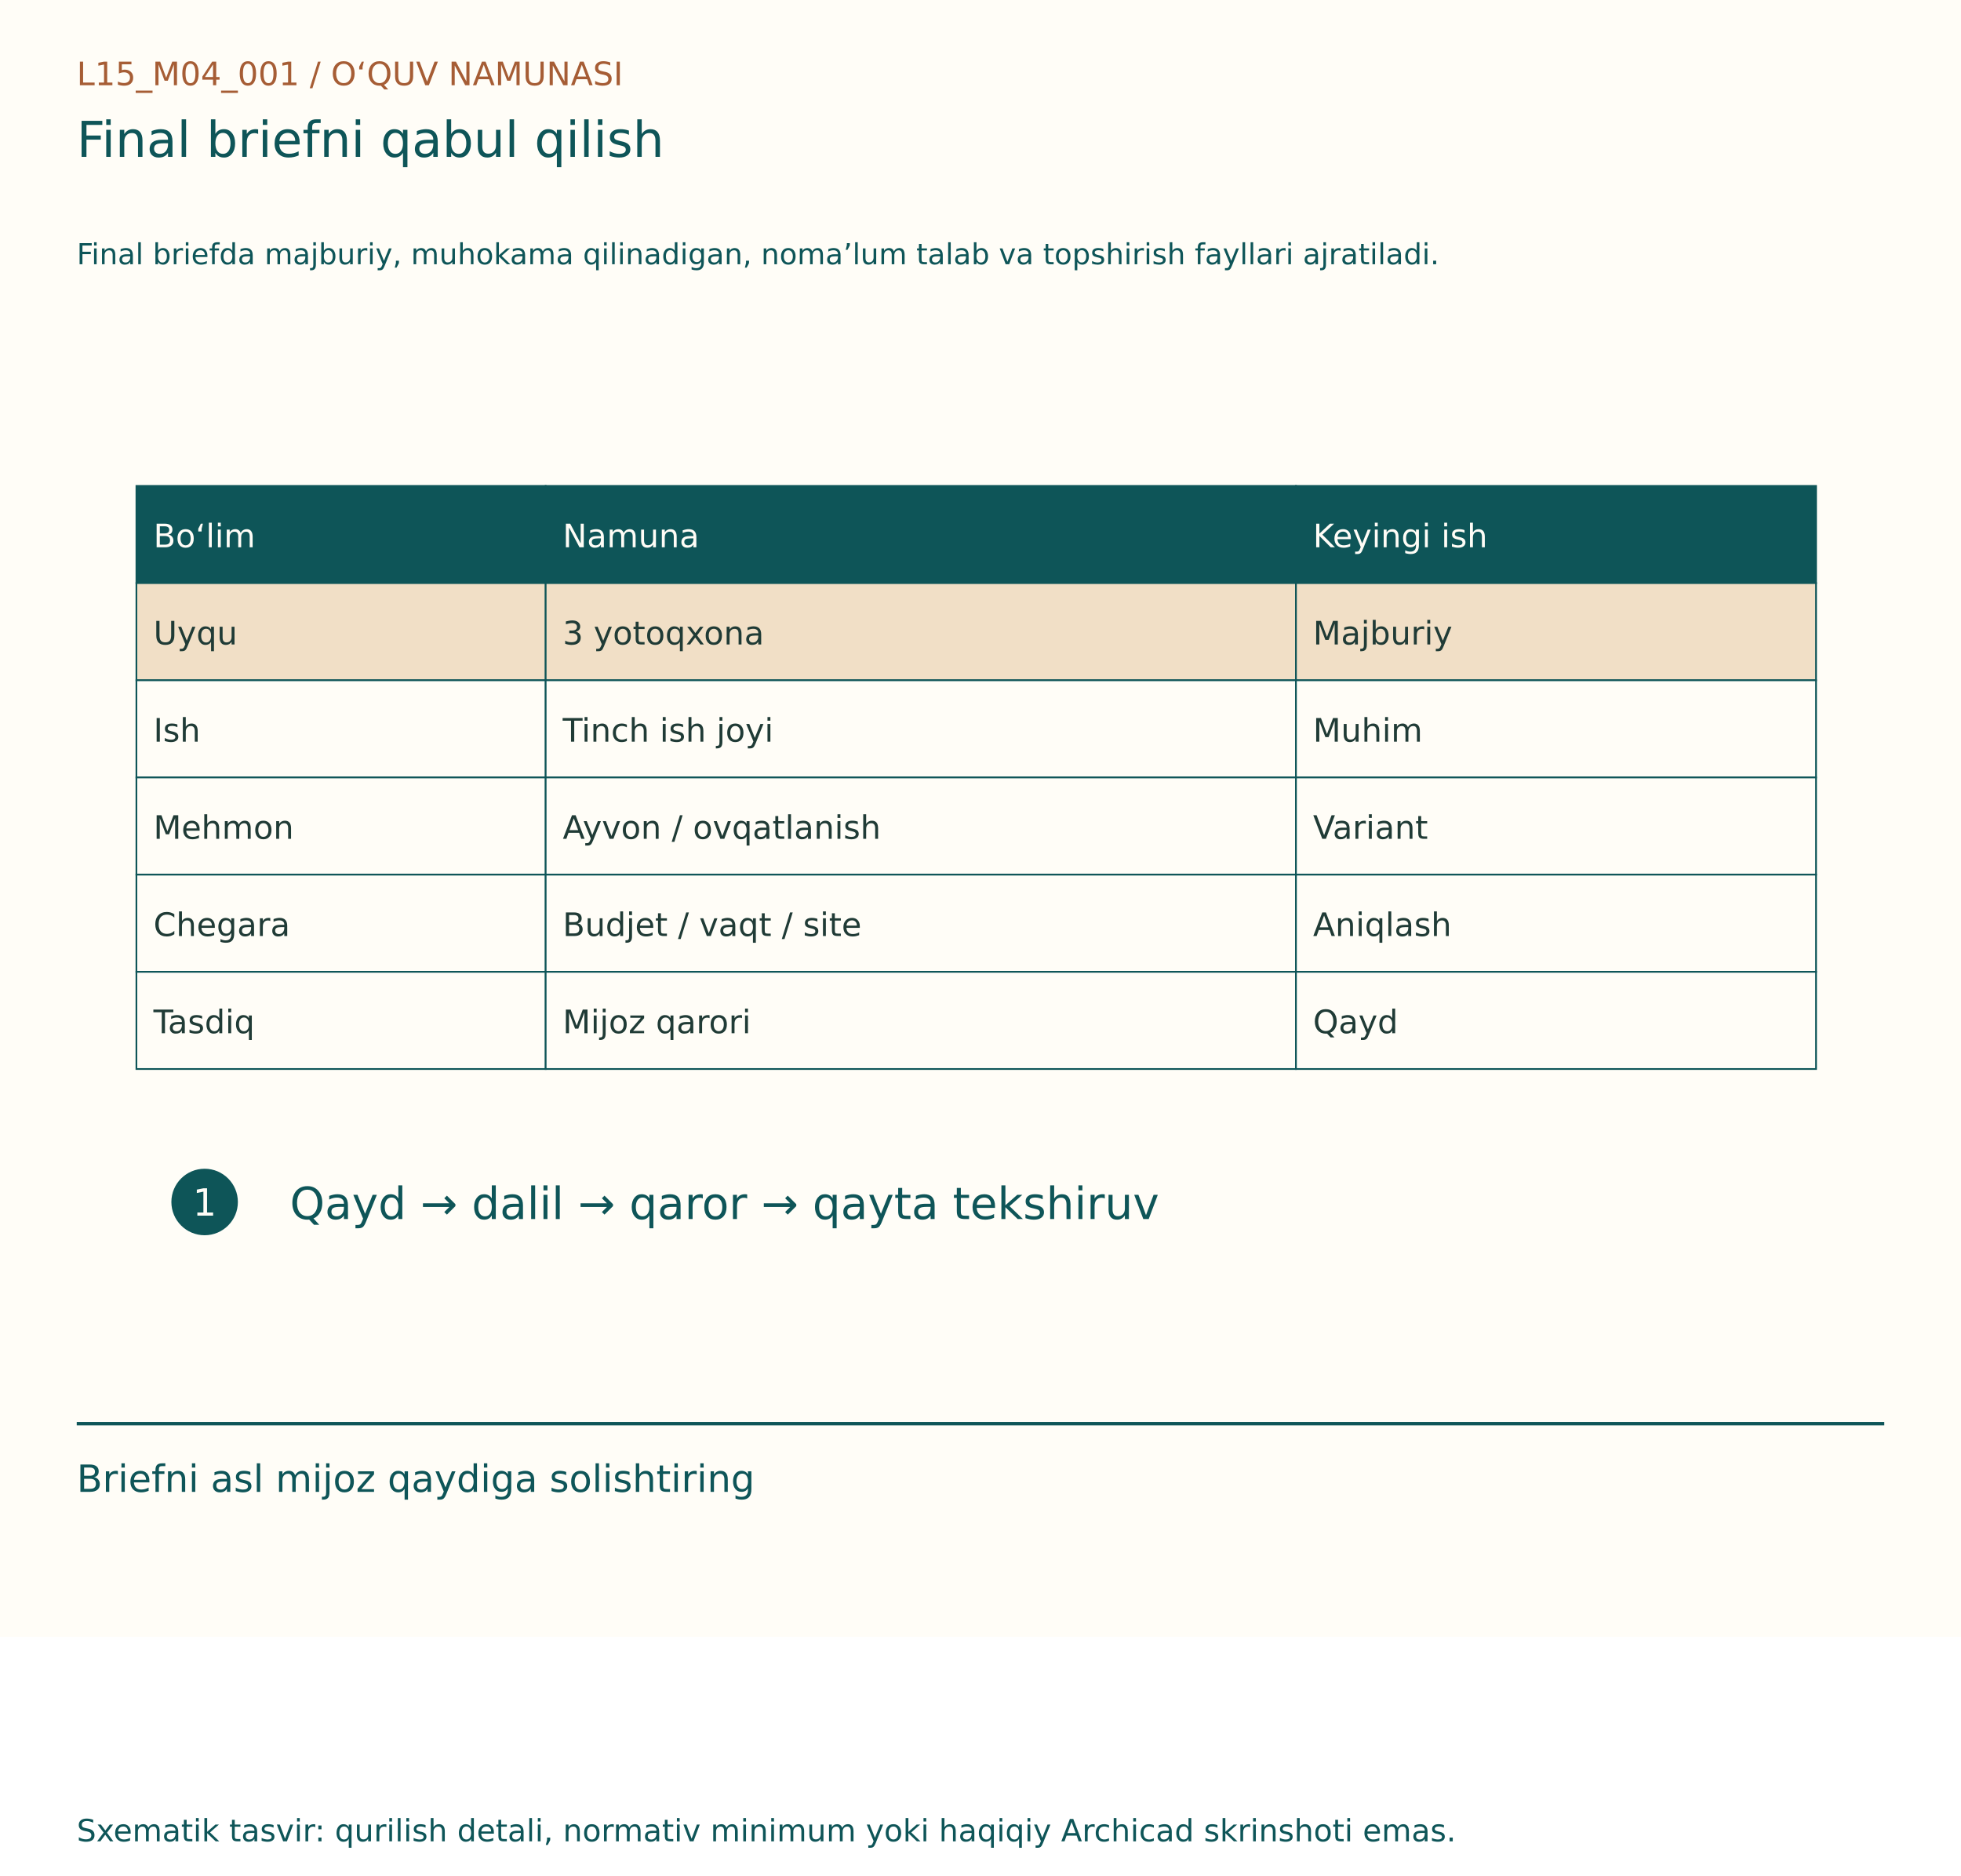
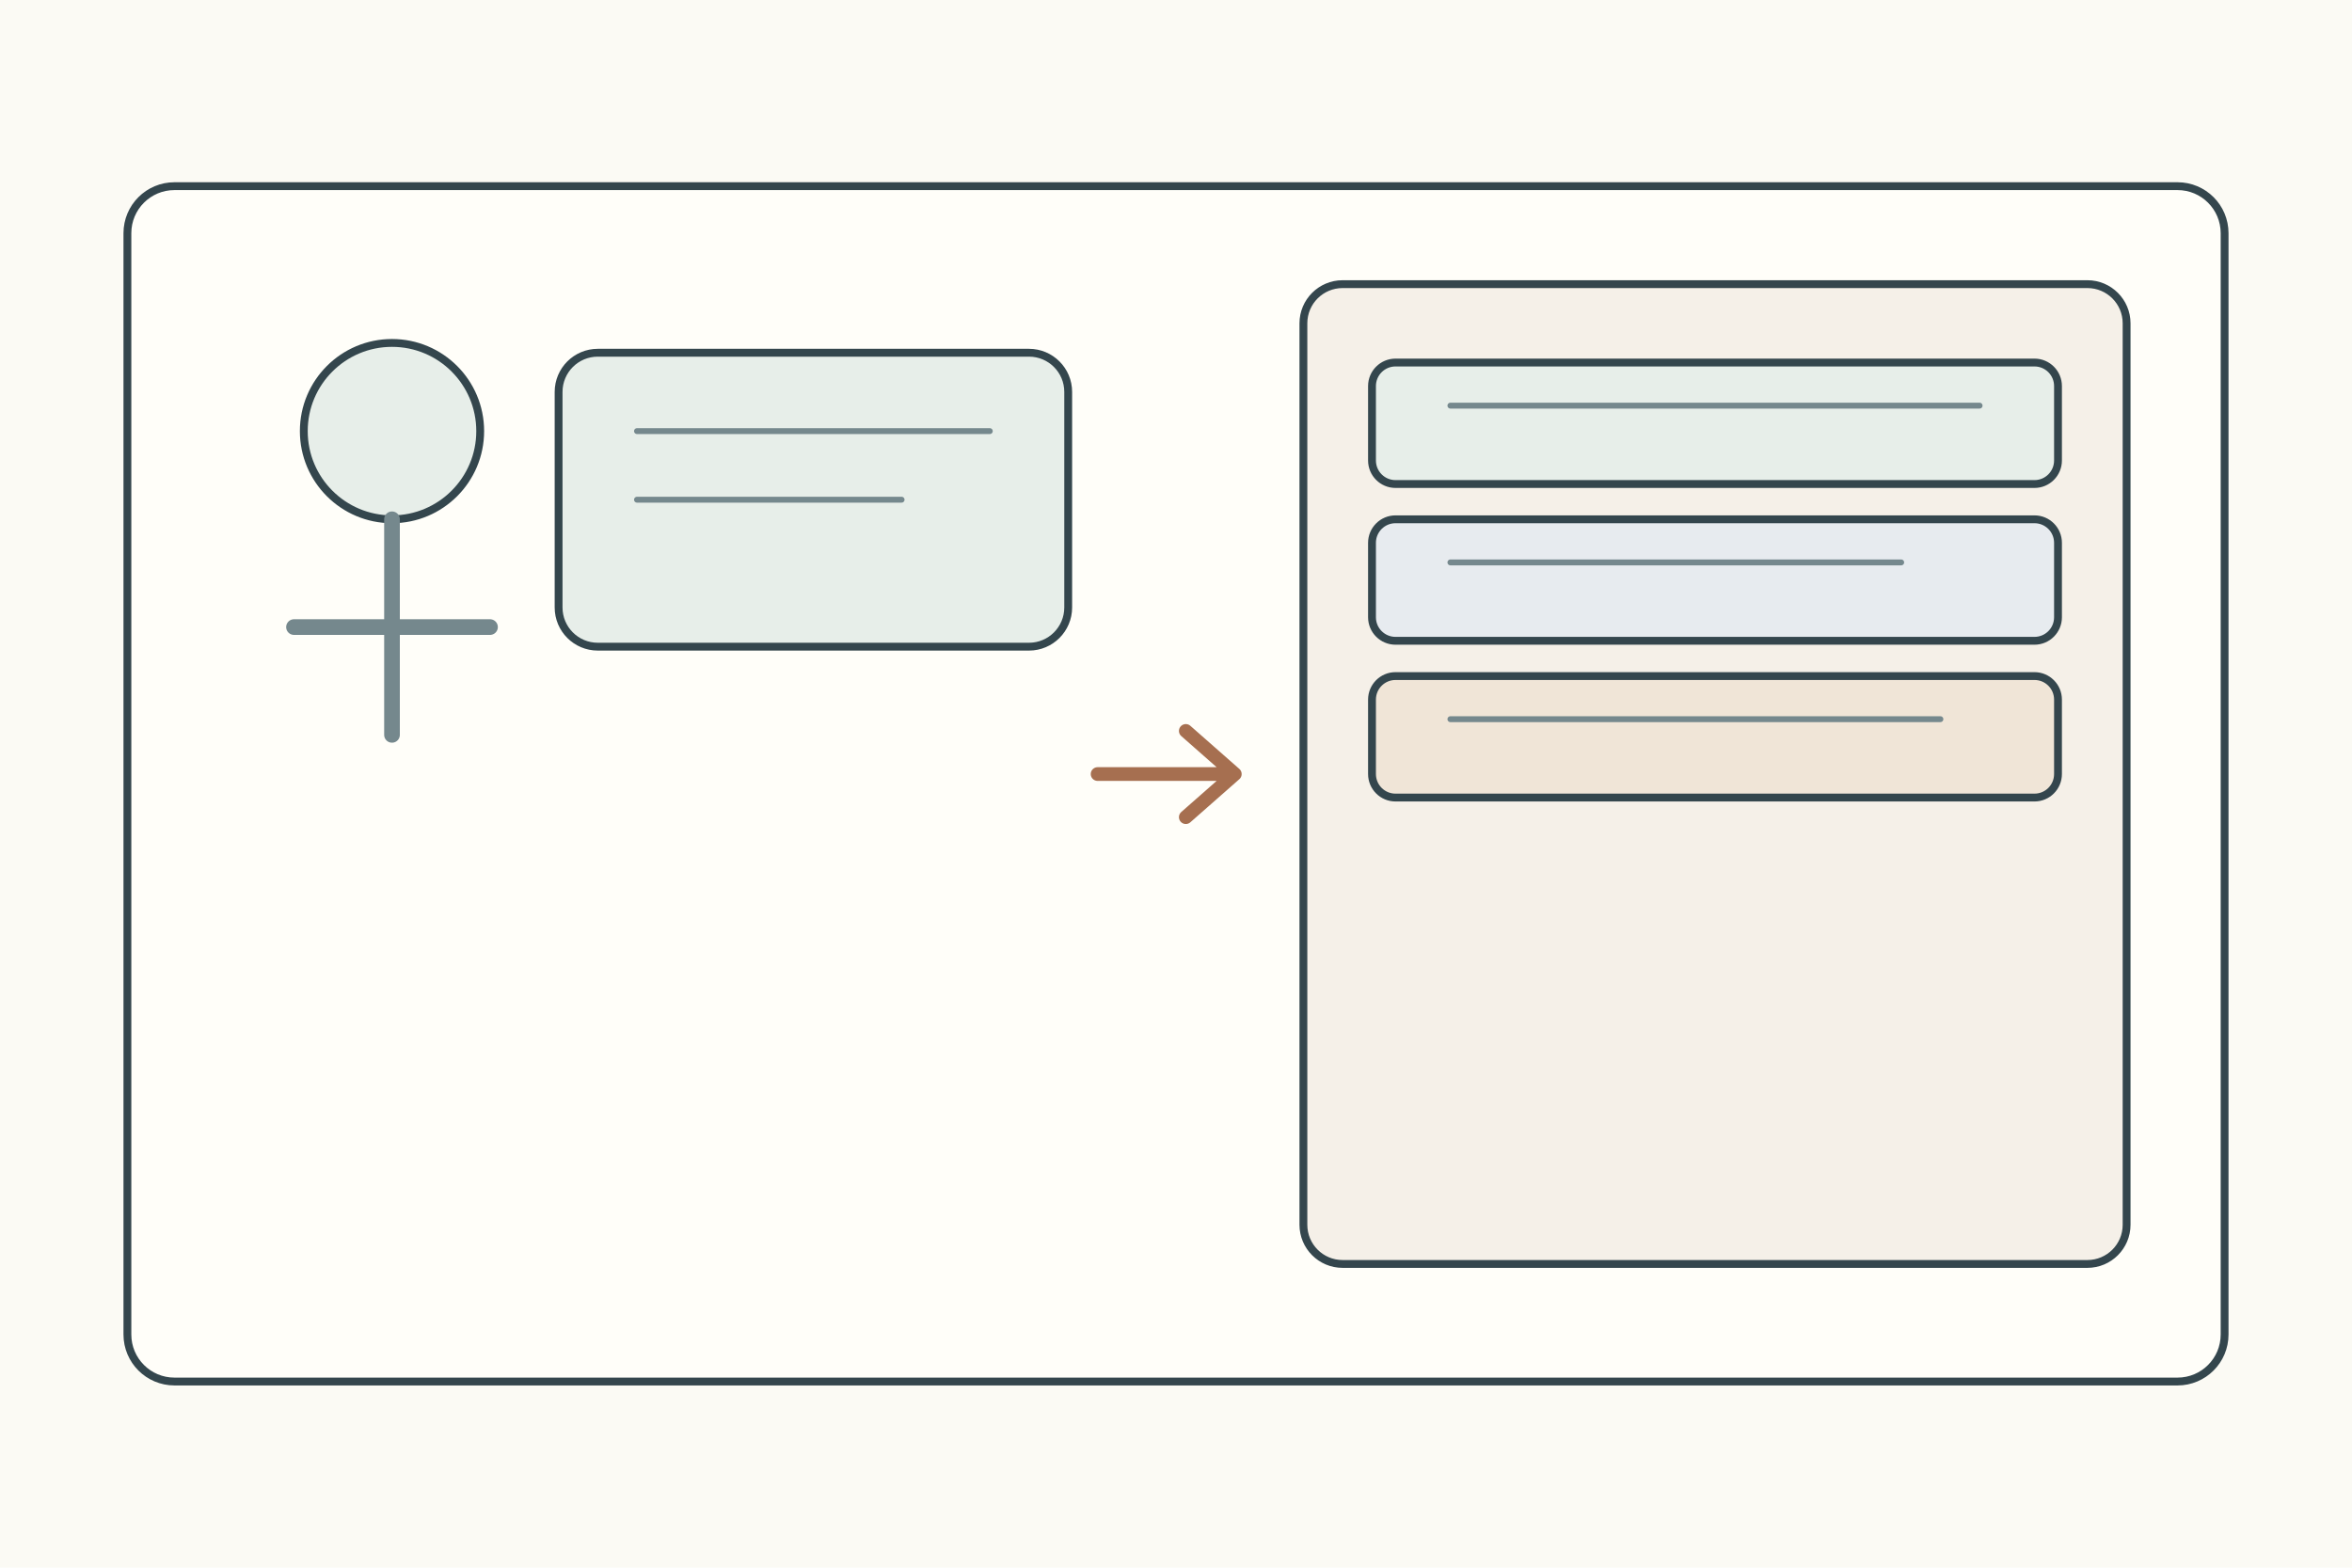
- <svg xmlns="http://www.w3.org/2000/svg" width="1150" height="1100" viewBox="0 0 1150 1100">
-   <rect width="1150" height="960" fill="#FFFDF7" />
-   <g font-family="DejaVu Sans, Segoe UI, sans-serif">
-     <text x="45" y="50" font-size="19" fill="#A65D35">L15_M04_001  /  O‘QUV NAMUNASI</text>
-     <text x="45" y="92" font-size="29" fill="#0E5558">Final briefni qabul qilish</text>
-     <text x="45" y="155" font-size="17" fill="#0E5558">Final briefda majburiy, muhokama qilinadigan, noma’lum talab va topshirish fayllari ajratiladi.</text>
-     <g transform="translate(0,80)">
-       <rect x="80" y="205" width="240" height="57" fill="#0E5558" stroke="#0E5558" stroke-width="1" />
-       <text x="90" y="241" font-size="19" fill="#FFFDF7">Bo‘lim</text>
-       <rect x="320" y="205" width="440" height="57" fill="#0E5558" stroke="#0E5558" stroke-width="1" />
-       <text x="330" y="241" font-size="19" fill="#FFFDF7">Namuna</text>
-       <rect x="760" y="205" width="305" height="57" fill="#0E5558" stroke="#0E5558" stroke-width="1" />
-       <text x="770" y="241" font-size="19" fill="#FFFDF7">Keyingi ish</text>
-       <rect x="80" y="262" width="240" height="57" fill="#F1DFC6" stroke="#0E5558" stroke-width="1" />
-       <text x="90" y="298" font-size="19" fill="#203B36">Uyqu</text>
-       <rect x="320" y="262" width="440" height="57" fill="#F1DFC6" stroke="#0E5558" stroke-width="1" />
-       <text x="330" y="298" font-size="19" fill="#203B36">3 yotoqxona</text>
-       <rect x="760" y="262" width="305" height="57" fill="#F1DFC6" stroke="#0E5558" stroke-width="1" />
-       <text x="770" y="298" font-size="19" fill="#203B36">Majburiy</text>
-       <rect x="80" y="319" width="240" height="57" fill="#FFFDF7" stroke="#0E5558" stroke-width="1" />
-       <text x="90" y="355" font-size="19" fill="#203B36">Ish</text>
-       <rect x="320" y="319" width="440" height="57" fill="#FFFDF7" stroke="#0E5558" stroke-width="1" />
-       <text x="330" y="355" font-size="19" fill="#203B36">Tinch ish joyi</text>
-       <rect x="760" y="319" width="305" height="57" fill="#FFFDF7" stroke="#0E5558" stroke-width="1" />
-       <text x="770" y="355" font-size="19" fill="#203B36">Muhim</text>
-       <rect x="80" y="376" width="240" height="57" fill="#FFFDF7" stroke="#0E5558" stroke-width="1" />
-       <text x="90" y="412" font-size="19" fill="#203B36">Mehmon</text>
-       <rect x="320" y="376" width="440" height="57" fill="#FFFDF7" stroke="#0E5558" stroke-width="1" />
-       <text x="330" y="412" font-size="19" fill="#203B36">Ayvon / ovqatlanish</text>
-       <rect x="760" y="376" width="305" height="57" fill="#FFFDF7" stroke="#0E5558" stroke-width="1" />
-       <text x="770" y="412" font-size="19" fill="#203B36">Variant</text>
-       <rect x="80" y="433" width="240" height="57" fill="#FFFDF7" stroke="#0E5558" stroke-width="1" />
-       <text x="90" y="469" font-size="19" fill="#203B36">Chegara</text>
-       <rect x="320" y="433" width="440" height="57" fill="#FFFDF7" stroke="#0E5558" stroke-width="1" />
-       <text x="330" y="469" font-size="19" fill="#203B36">Budjet / vaqt / site</text>
-       <rect x="760" y="433" width="305" height="57" fill="#FFFDF7" stroke="#0E5558" stroke-width="1" />
-       <text x="770" y="469" font-size="19" fill="#203B36">Aniqlash</text>
-       <rect x="80" y="490" width="240" height="57" fill="#FFFDF7" stroke="#0E5558" stroke-width="1" />
-       <text x="90" y="526" font-size="19" fill="#203B36">Tasdiq</text>
-       <rect x="320" y="490" width="440" height="57" fill="#FFFDF7" stroke="#0E5558" stroke-width="1" />
-       <text x="330" y="526" font-size="19" fill="#203B36">Mijoz qarori</text>
-       <rect x="760" y="490" width="305" height="57" fill="#FFFDF7" stroke="#0E5558" stroke-width="1" />
-       <text x="770" y="526" font-size="19" fill="#203B36">Qayd</text>
-       <circle cx="120" cy="625" r="18" fill="#0E5558" stroke="#0E5558" stroke-width="3" />
-       <text x="113" y="633" font-size="22" fill="#FFFDF7">1</text>
-       <text x="170" y="635" font-size="26" fill="#0E5558">Qayd → dalil → qaror → qayta tekshiruv</text>
+ <svg xmlns="http://www.w3.org/2000/svg" width="1200" height="800">
+   <rect width="1200" height="800" fill="#fbfaf4" />
+   <g stroke="#34464d" stroke-width="4" fill="none" stroke-linecap="round" stroke-linejoin="round">
+     <rect x="65" y="95" width="1070" height="610" rx="24" fill="#fffef9" />
+     <g transform="translate(105 145)">
+       <circle cx="95" cy="75" r="45" fill="#e7eee9" />
+       <path d="M95 120v110M45 175h100" stroke="#75888d" stroke-width="8" />
+       <rect x="180" y="35" width="260" height="150" rx="20" fill="#e7eee9" />
+       <path d="M220 75h180M220 110h135" stroke="#75888d" stroke-width="3" />
+       <path d="M455 250h70m-25-22 25 22-25 22" stroke="#a66f50" stroke-width="7" />
+       <g transform="translate(560 0)">
+         <rect width="420" height="500" rx="20" fill="#f5f0e8" />
+         <rect x="35" y="40" width="350" height="62" rx="12" fill="#e7eee9" />
+         <rect x="35" y="120" width="350" height="62" rx="12" fill="#e7ebef" />
+         <rect x="35" y="200" width="350" height="62" rx="12" fill="#f0e5d7" />
+         <path d="M75 62h270M75 142h230M75 222h250" stroke="#75888d" stroke-width="3" />
+       </g>
    </g>
-     <line x1="45" y1="835" x2="1105" y2="835" stroke="#0E5558" stroke-width="2" />
-     <text x="45" y="875" font-size="22" fill="#0E5558">Briefni asl mijoz qaydiga solishtiring</text>
-     <text x="45" y="1080" font-size="18" fill="#0E5558">Sxematik tasvir: qurilish detali, normativ minimum yoki haqiqiy Archicad skrinshoti emas.</text>
  </g>
</svg>
